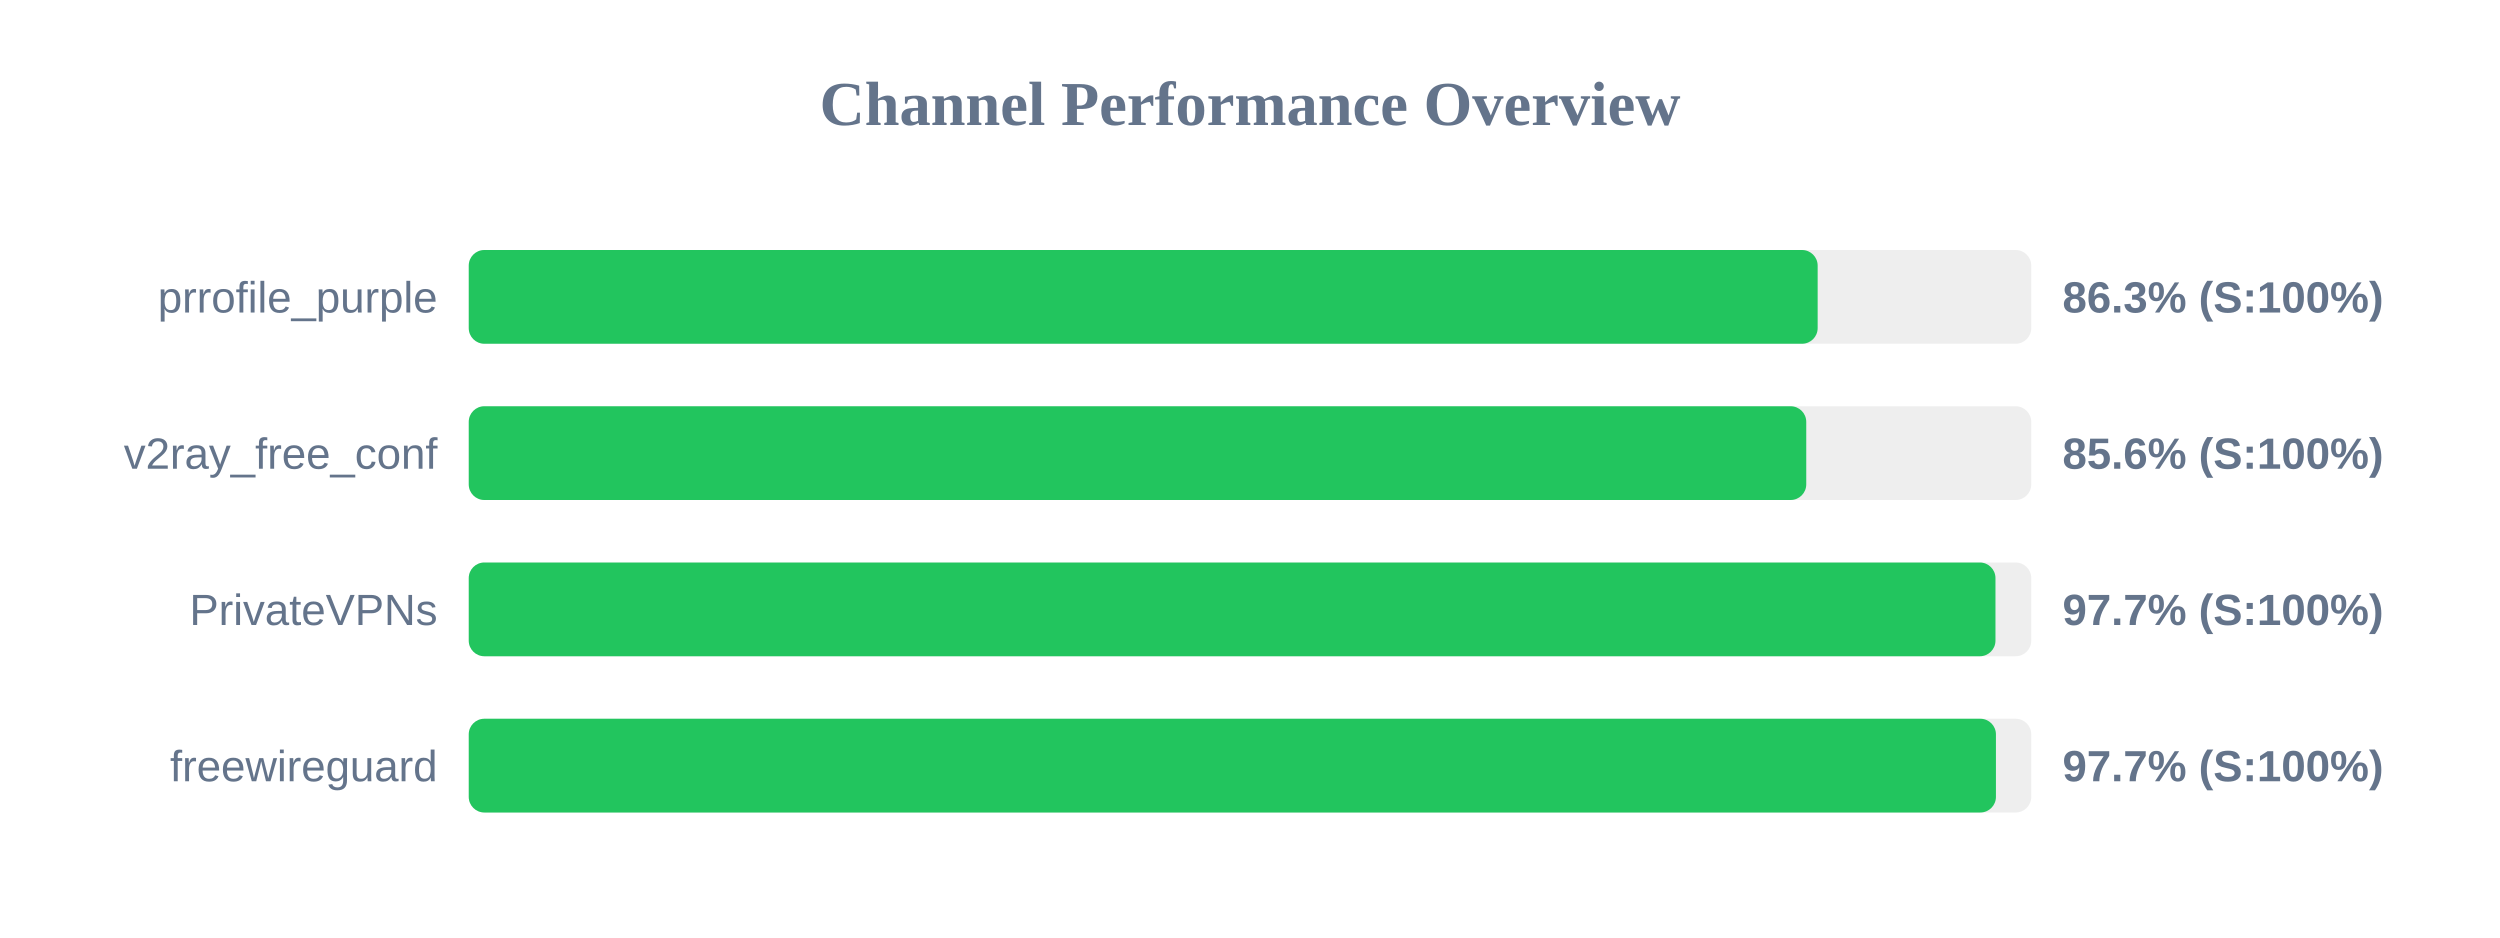
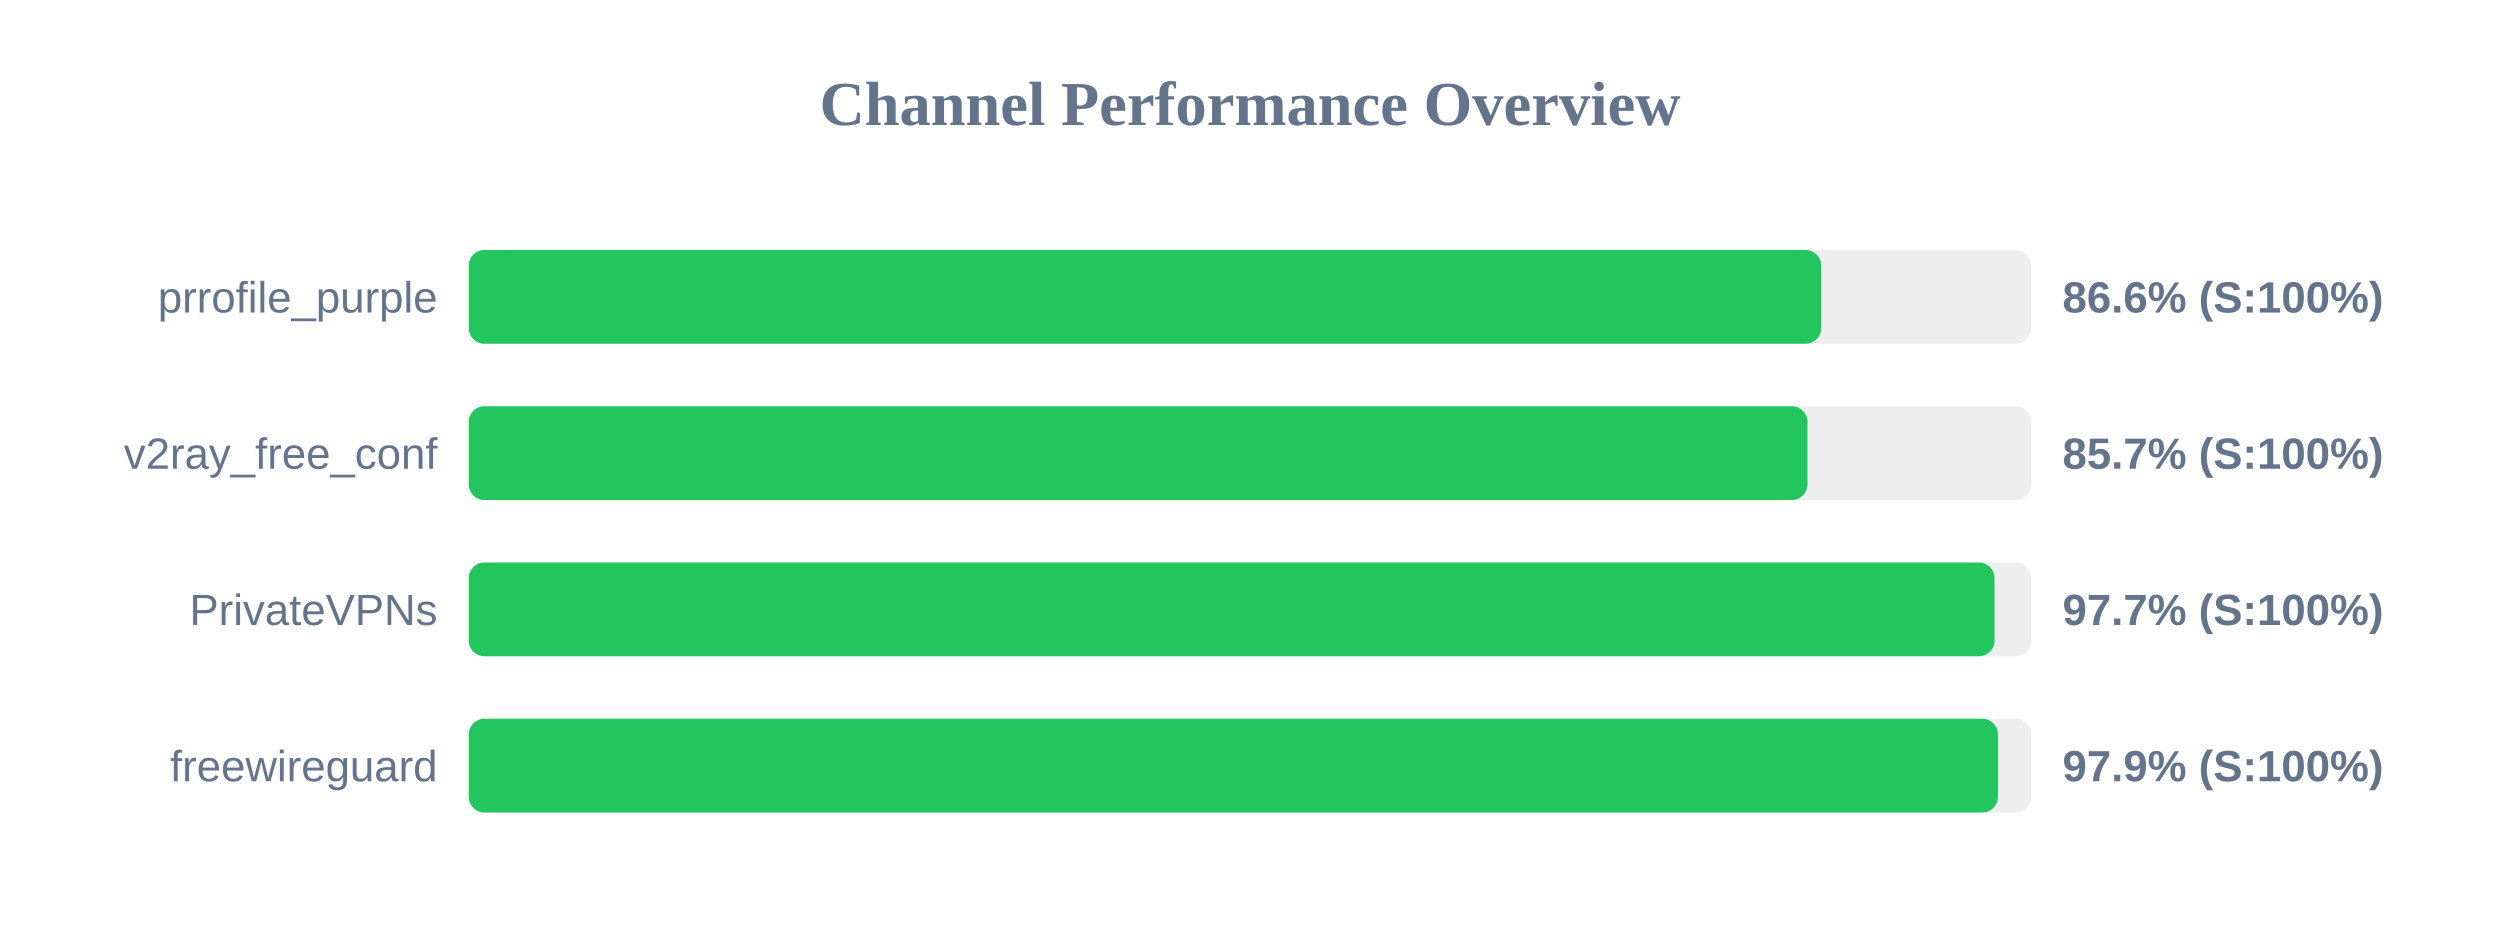
<svg xmlns="http://www.w3.org/2000/svg" width="800" height="300" version="1.1">
  <style>
        .row { font: 14px Arial; fill: #64748b; }
        .score { font: bold 14px Arial; fill: #64748b; }
    </style>
  <text x="400" y="40" text-anchor="middle" font-size="20px" font-weight="bold" fill="#64748b">Channel Performance Overview</text>
  <rect x="150" y="80" width="500" height="30" fill="#eee" rx="5" />
-   <rect x="150" y="80" width="431.65" height="30" fill="#22c55e" rx="5" />
+   <rect x="150" y="80" width="432.8" height="30" fill="#22c55e" rx="5" />
  <text x="140" y="100" text-anchor="end" class="row">prrofile_purple</text>
-   <text x="660" y="100" text-anchor="start" class="score">86.3% (S:100%)</text>
+   <text x="660" y="100" text-anchor="start" class="score">86.6% (S:100%)</text>
  <rect x="150" y="130" width="500" height="30" fill="#eee" rx="5" />
-   <rect x="150" y="130" width="428.0" height="30" fill="#22c55e" rx="5" />
+   <rect x="150" y="130" width="428.4" height="30" fill="#22c55e" rx="5" />
  <text x="140" y="150" text-anchor="end" class="row">v2ray_free_conf</text>
-   <text x="660" y="150" text-anchor="start" class="score">85.6% (S:100%)</text>
+   <text x="660" y="150" text-anchor="start" class="score">85.7% (S:100%)</text>
  <rect x="150" y="180" width="500" height="30" fill="#eee" rx="5" />
-   <rect x="150" y="180" width="488.55" height="30" fill="#22c55e" rx="5" />
+   <rect x="150" y="180" width="488.25" height="30" fill="#22c55e" rx="5" />
  <text x="140" y="200" text-anchor="end" class="row">PrivateVPNs</text>
  <text x="660" y="200" text-anchor="start" class="score">97.7% (S:100%)</text>
  <rect x="150" y="230" width="500" height="30" fill="#eee" rx="5" />
-   <rect x="150" y="230" width="488.7" height="30" fill="#22c55e" rx="5" />
+   <rect x="150" y="230" width="489.35" height="30" fill="#22c55e" rx="5" />
  <text x="140" y="250" text-anchor="end" class="row">freewireguard</text>
-   <text x="660" y="250" text-anchor="start" class="score">97.7% (S:100%)</text>
+   <text x="660" y="250" text-anchor="start" class="score">97.9% (S:100%)</text>
</svg>
